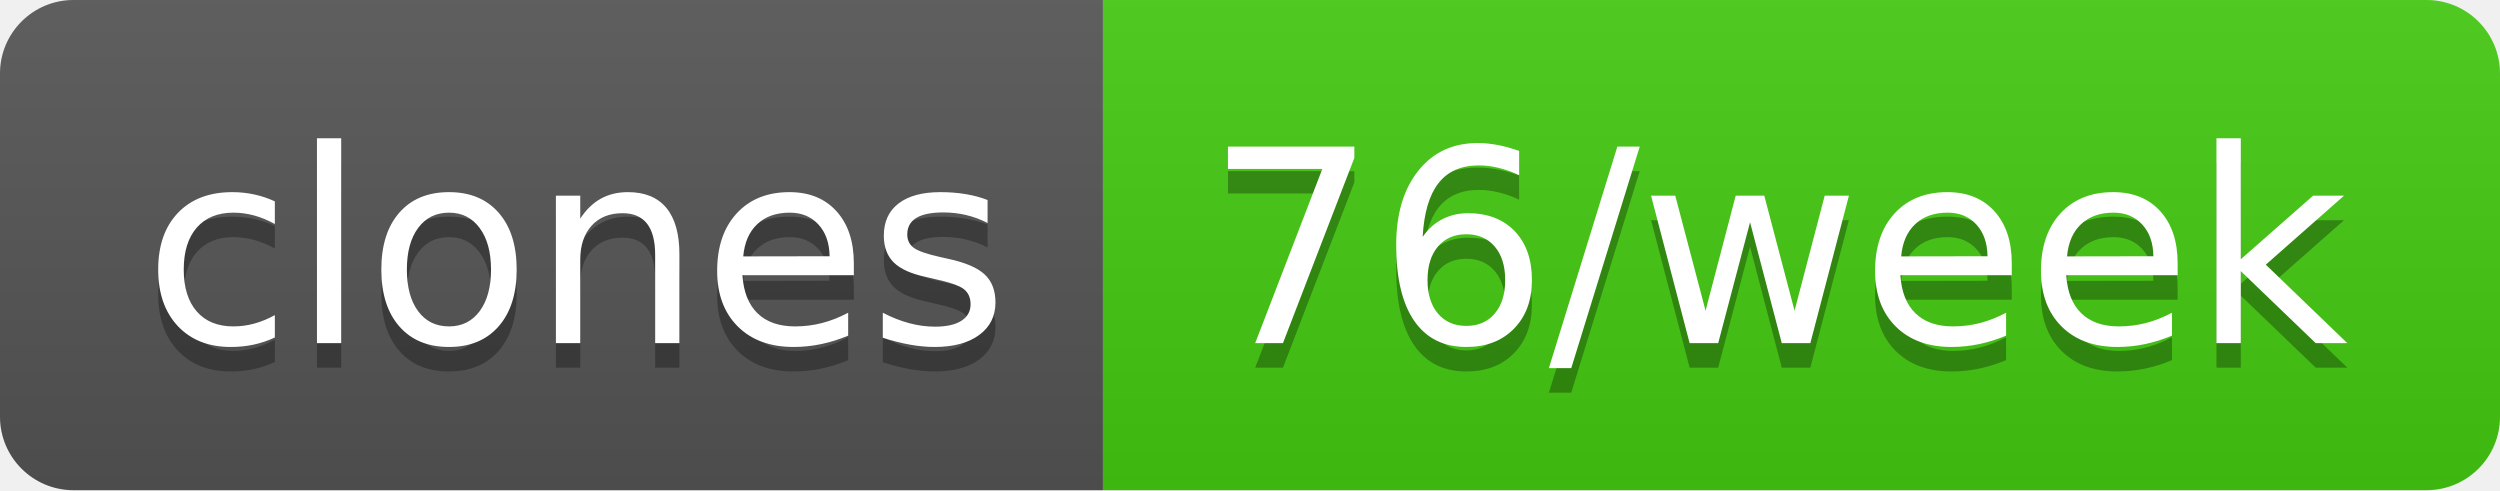
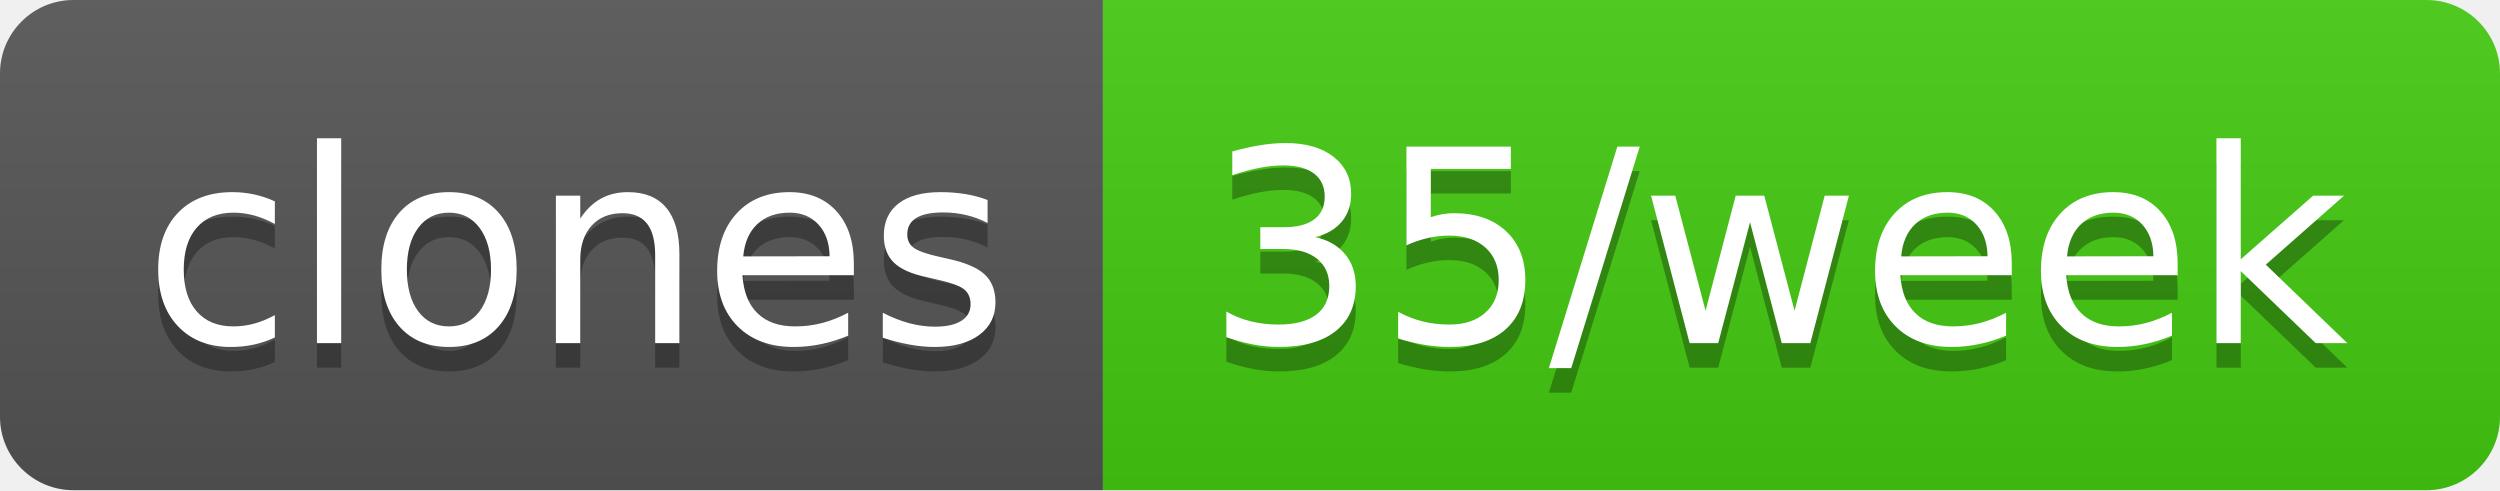
- <svg xmlns="http://www.w3.org/2000/svg" width="102" height="20" role="img" aria-label="clones: 76/week">
+ <svg xmlns="http://www.w3.org/2000/svg" width="102" height="20" role="img" aria-label="clones: 35/week">
  <linearGradient id="s" x2="0" y2="100%">
    <stop offset="0" stop-color="#bbb" stop-opacity=".1" />
    <stop offset="1" stop-opacity=".1" />
  </linearGradient>
  <clipPath id="r">
    <rect width="102" height="20" rx="3" fill="#fff" />
  </clipPath>
  <g clip-path="url(#r)">
    <rect width="45" height="20" fill="#555" />
    <rect x="45" width="57" height="20" fill="#4c1" />
    <rect width="102" height="20" fill="url(#s)" />
  </g>
  <g fill="#fff" text-anchor="middle" font-family="Verdana,Geneva,DejaVu Sans,sans-serif" text-rendering="geometricPrecision" font-size="110">
    <text aria-hidden="true" x="235" y="150" fill="#010101" fill-opacity=".3" transform="scale(.1)" textLength="350">clones</text>
    <text x="235" y="140" transform="scale(.1)" fill="#fff" textLength="350">clones</text>
-     <text aria-hidden="true" x="725" y="150" fill="#010101" fill-opacity=".3" transform="scale(.1)" textLength="470">76/week</text>
-     <text x="725" y="140" transform="scale(.1)" fill="#fff" textLength="470">76/week</text>
+     <text aria-hidden="true" x="725" y="150" fill="#010101" fill-opacity=".3" transform="scale(.1)" textLength="470">35/week</text>
+     <text x="725" y="140" transform="scale(.1)" fill="#fff" textLength="470">35/week</text>
  </g>
</svg>
